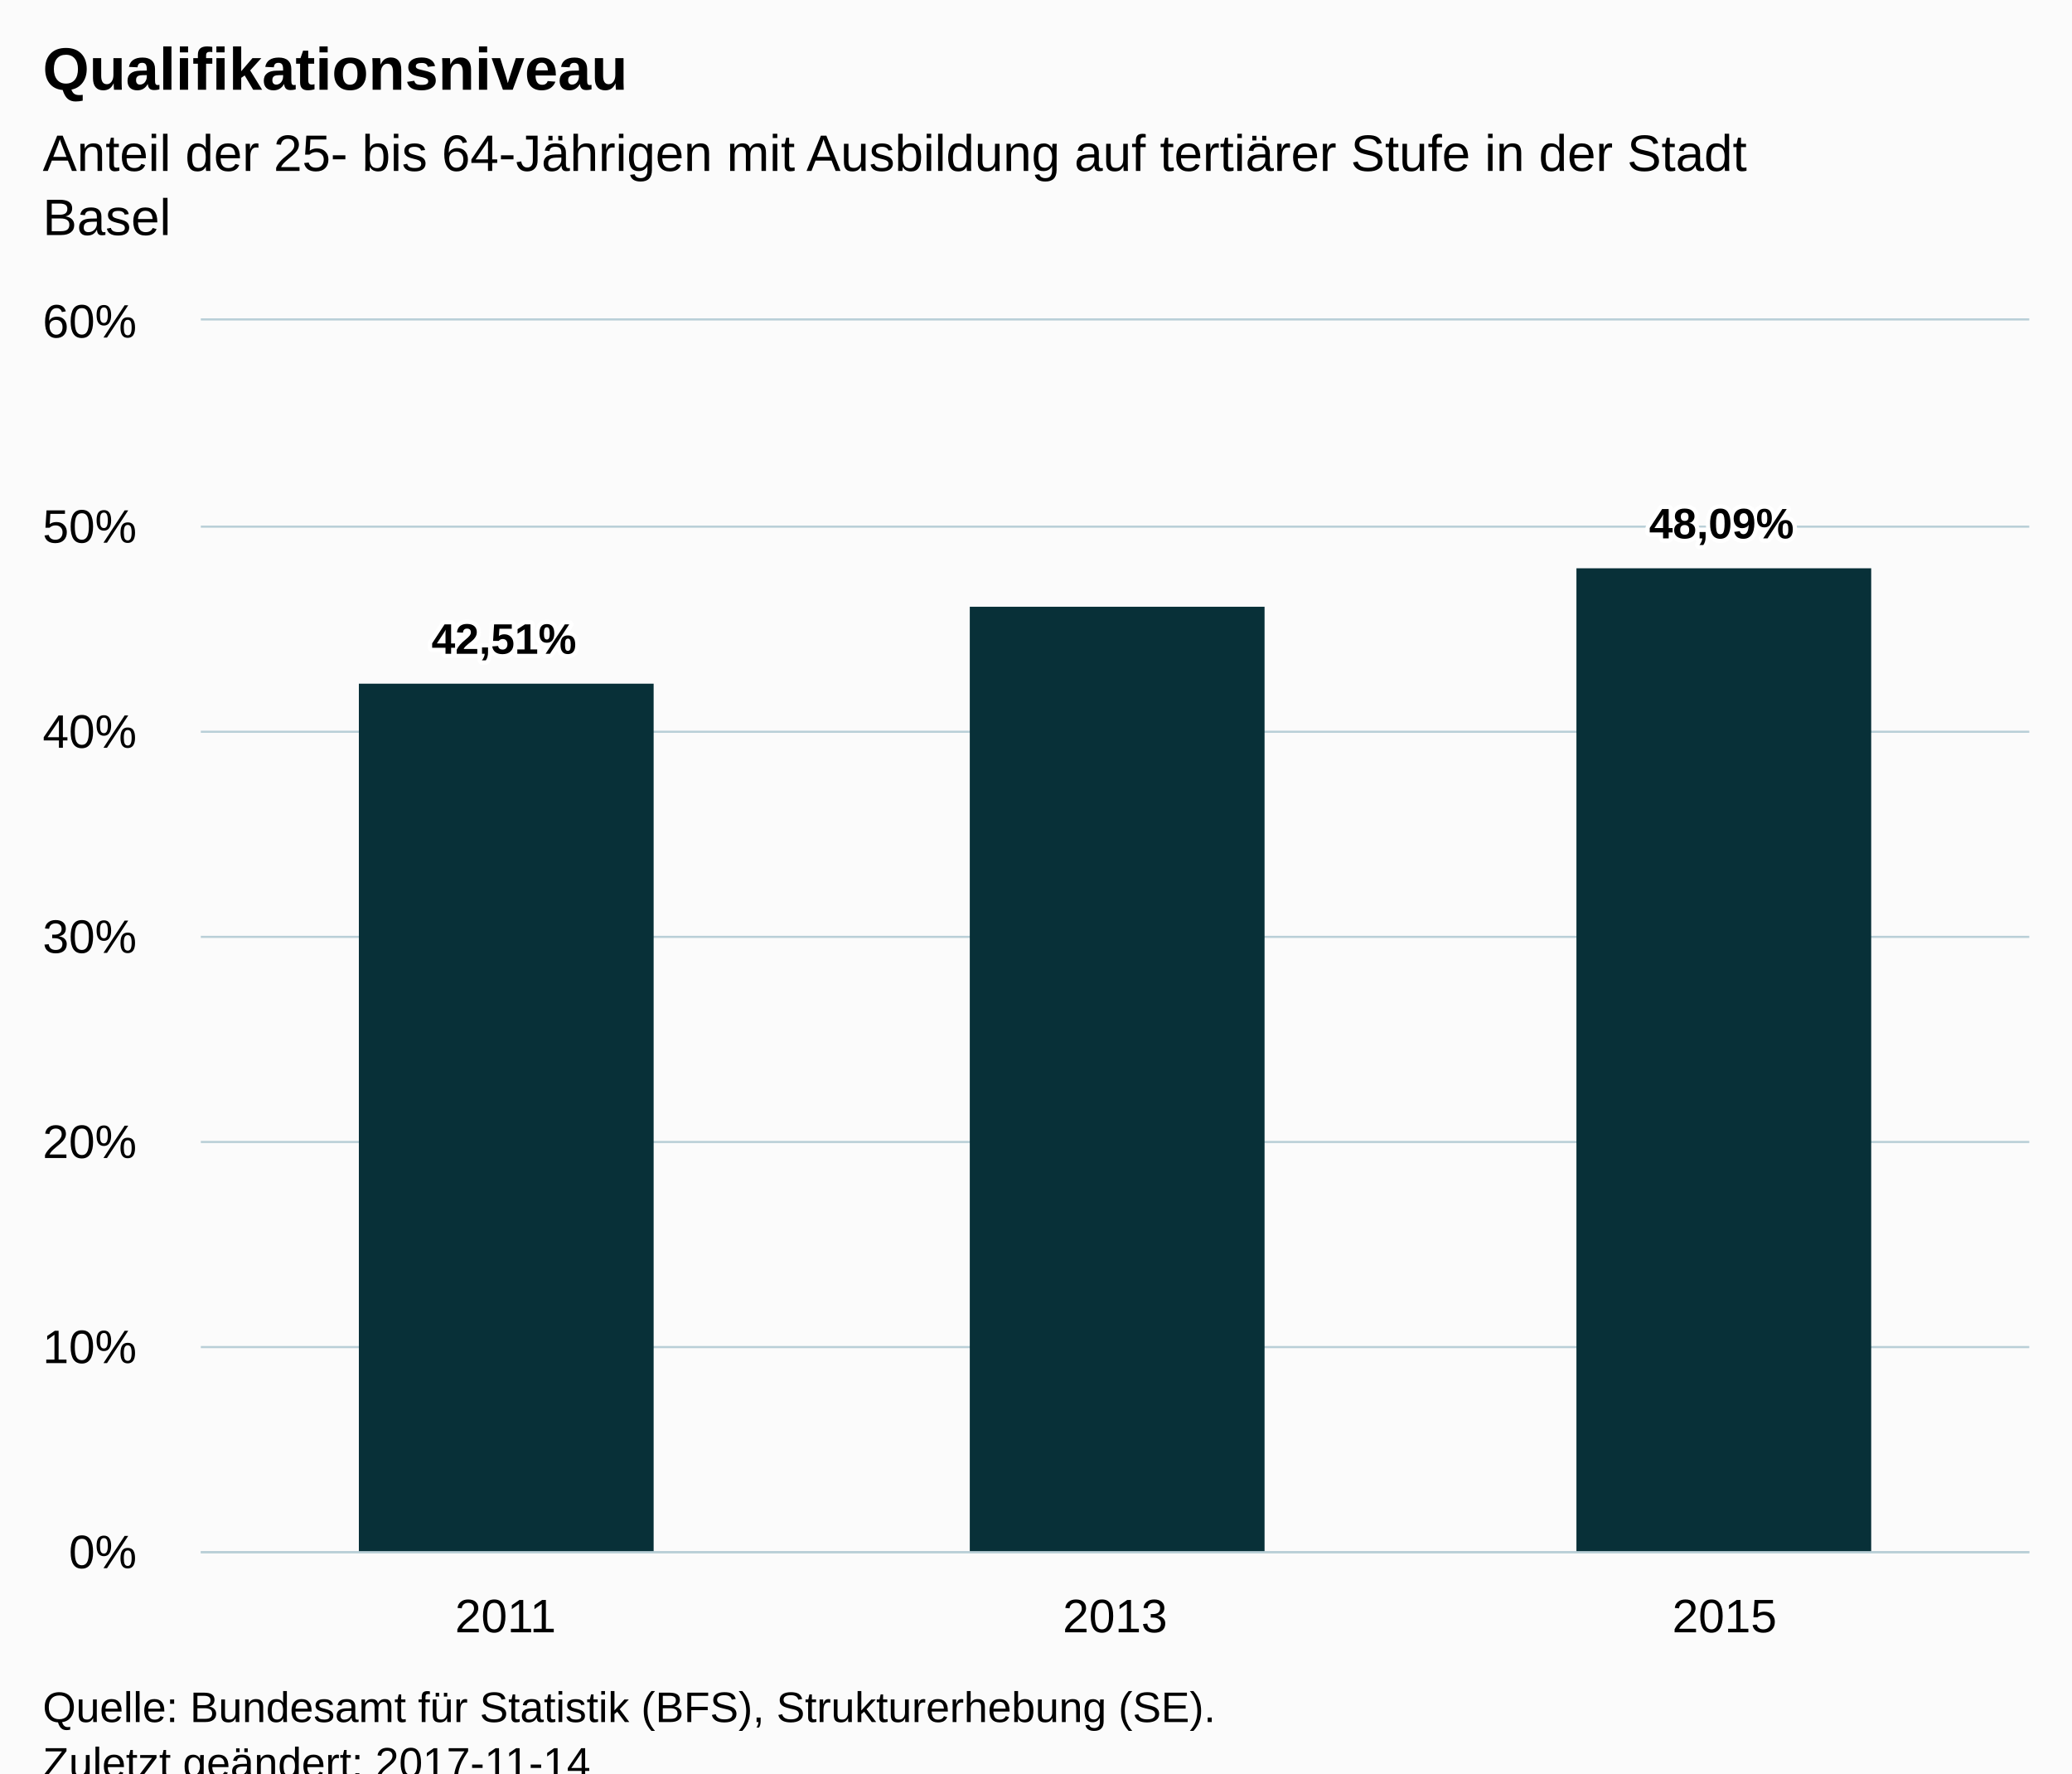
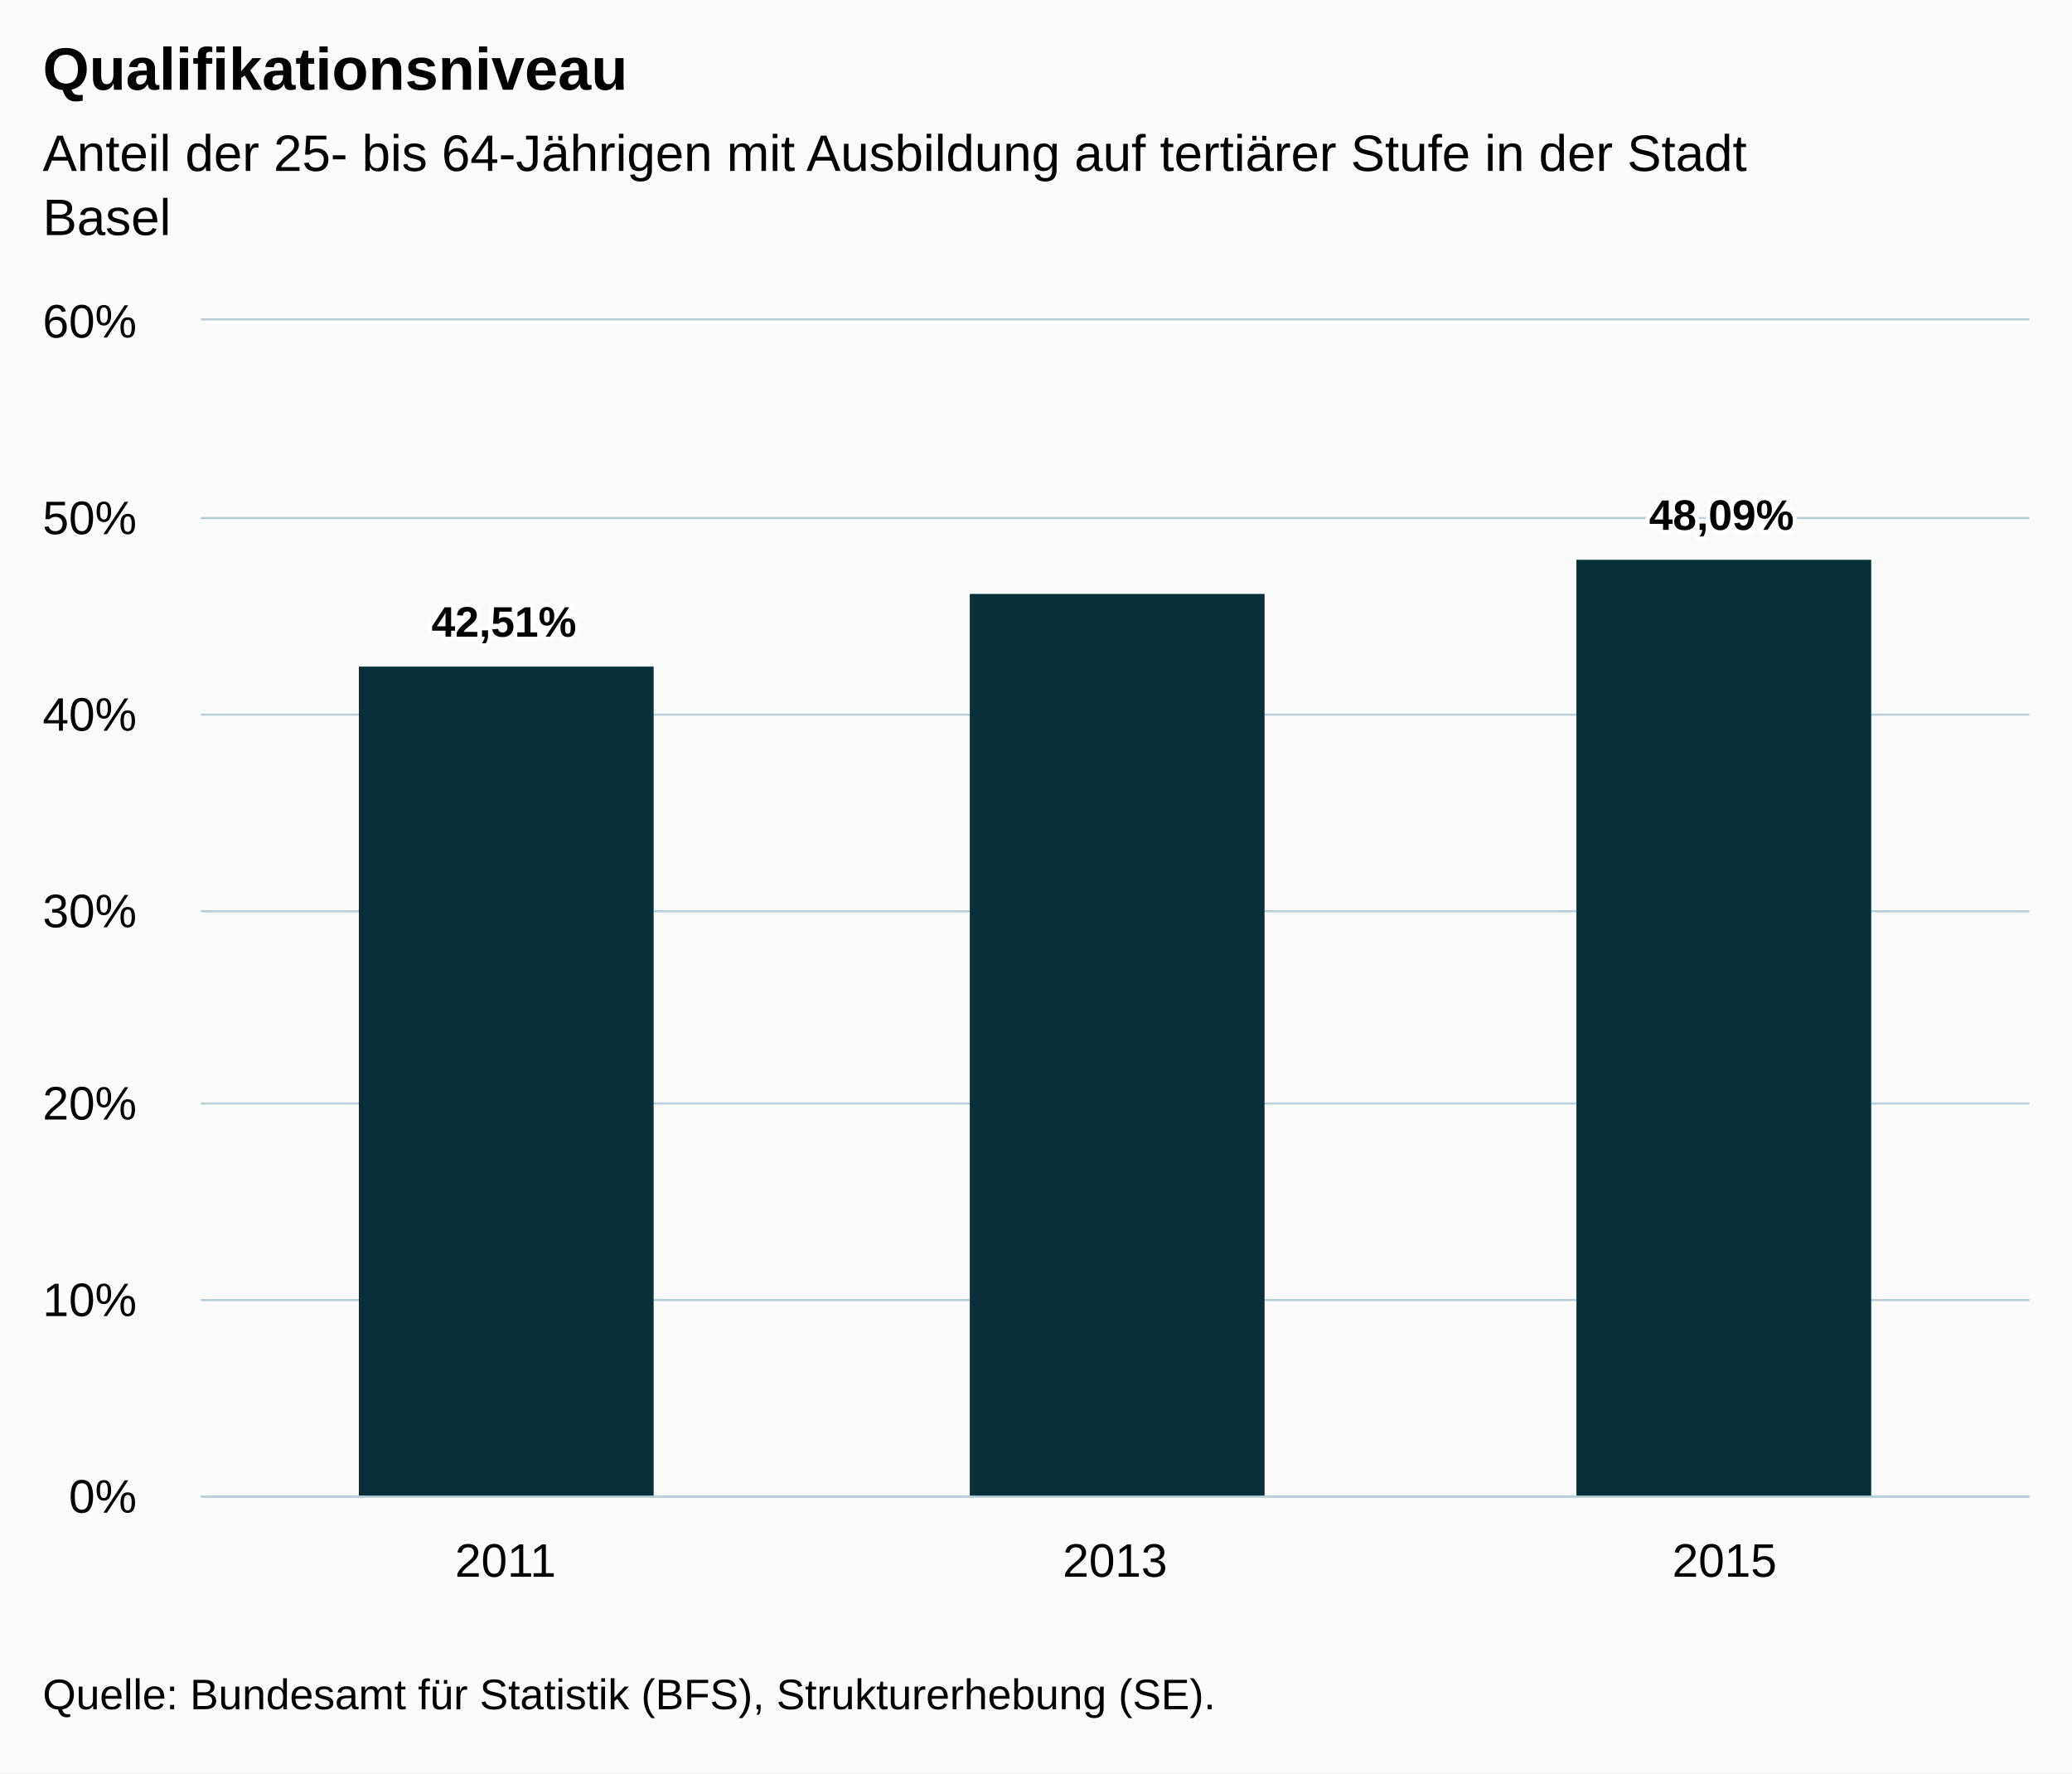
<svg xmlns="http://www.w3.org/2000/svg" version="1.1" class="highcharts-root" style="font-family:Arial;font-size:12px;" viewBox="0 0 485 415">
  <defs>
-     <clipPath id="highcharts-z9z15ju-6">
-       <rect x="0" y="0" width="428" height="288" fill="none" />
+     <clipPath id="highcharts-qijl013-6">
+       <rect x="0" y="0" width="428" height="275" fill="none" />
    </clipPath>
-     <clipPath id="highcharts-z9z15ju-7">
-       <rect x="0" y="0" width="428" height="288" fill="none" />
+     <clipPath id="highcharts-qijl013-7">
+       <rect x="0" y="0" width="428" height="275" fill="none" />
    </clipPath>
  </defs>
-   <rect fill="#fbfbfb" class="highcharts-background" x="0" y="0" width="485" height="428" rx="0" ry="0" />
-   <rect fill="none" class="highcharts-plot-background" x="47" y="75" width="428" height="288" />
+   <rect fill="#fbfbfb" class="highcharts-background" x="0" y="0" width="485" height="415" rx="0" ry="0" />
+   <rect fill="none" class="highcharts-plot-background" x="47" y="75" width="428" height="275" />
  <g class="highcharts-pane-group" data-z-index="0" />
  <g class="highcharts-grid highcharts-xaxis-grid " data-z-index="1">
-     <path fill="none" data-z-index="1" class="highcharts-grid-line" d="M 189.5 75 L 189.5 363" opacity="1" />
-     <path fill="none" data-z-index="1" class="highcharts-grid-line" d="M 331.5 75 L 331.5 363" opacity="1" />
-     <path fill="none" data-z-index="1" class="highcharts-grid-line" d="M 474.5 75 L 474.5 363" opacity="1" />
-     <path fill="none" data-z-index="1" class="highcharts-grid-line" d="M 46.5 75 L 46.5 363" opacity="1" />
+     <path fill="none" data-z-index="1" class="highcharts-grid-line" d="M 189.5 75 L 189.5 350" opacity="1" />
+     <path fill="none" data-z-index="1" class="highcharts-grid-line" d="M 331.5 75 L 331.5 350" opacity="1" />
+     <path fill="none" data-z-index="1" class="highcharts-grid-line" d="M 474.5 75 L 474.5 350" opacity="1" />
+     <path fill="none" data-z-index="1" class="highcharts-grid-line" d="M 46.5 75 L 46.5 350" opacity="1" />
  </g>
  <g class="highcharts-grid highcharts-yaxis-grid " data-z-index="1">
-     <path fill="none" stroke="#B9CFD7" stroke-width="0.5" data-z-index="1" class="highcharts-grid-line" d="M 47 363.25 L 475 363.25" opacity="1" />
-     <path fill="none" stroke="#B9CFD7" stroke-width="0.5" data-z-index="1" class="highcharts-grid-line" d="M 47 315.25 L 475 315.25" opacity="1" />
-     <path fill="none" stroke="#B9CFD7" stroke-width="0.5" data-z-index="1" class="highcharts-grid-line" d="M 47 267.25 L 475 267.25" opacity="1" />
-     <path fill="none" stroke="#B9CFD7" stroke-width="0.5" data-z-index="1" class="highcharts-grid-line" d="M 47 219.25 L 475 219.25" opacity="1" />
-     <path fill="none" stroke="#B9CFD7" stroke-width="0.5" data-z-index="1" class="highcharts-grid-line" d="M 47 171.25 L 475 171.25" opacity="1" />
-     <path fill="none" stroke="#B9CFD7" stroke-width="0.5" data-z-index="1" class="highcharts-grid-line" d="M 47 123.25 L 475 123.25" opacity="1" />
+     <path fill="none" stroke="#B9CFD7" stroke-width="0.5" data-z-index="1" class="highcharts-grid-line" d="M 47 350.25 L 475 350.25" opacity="1" />
+     <path fill="none" stroke="#B9CFD7" stroke-width="0.5" data-z-index="1" class="highcharts-grid-line" d="M 47 304.25 L 475 304.25" opacity="1" />
+     <path fill="none" stroke="#B9CFD7" stroke-width="0.5" data-z-index="1" class="highcharts-grid-line" d="M 47 258.25 L 475 258.25" opacity="1" />
+     <path fill="none" stroke="#B9CFD7" stroke-width="0.5" data-z-index="1" class="highcharts-grid-line" d="M 47 213.25 L 475 213.25" opacity="1" />
+     <path fill="none" stroke="#B9CFD7" stroke-width="0.5" data-z-index="1" class="highcharts-grid-line" d="M 47 167.25 L 475 167.25" opacity="1" />
+     <path fill="none" stroke="#B9CFD7" stroke-width="0.5" data-z-index="1" class="highcharts-grid-line" d="M 47 121.25 L 475 121.25" opacity="1" />
    <path fill="none" stroke="#B9CFD7" stroke-width="0.5" data-z-index="1" class="highcharts-grid-line" d="M 47 74.75 L 475 74.75" opacity="1" />
  </g>
-   <rect fill="none" class="highcharts-plot-border" data-z-index="1" x="47" y="75" width="428" height="288" />
+   <rect fill="none" class="highcharts-plot-border" data-z-index="1" x="47" y="75" width="428" height="275" />
  <g class="highcharts-axis highcharts-xaxis " data-z-index="2">
-     <path fill="none" class="highcharts-axis-line" stroke="#B9CFD7" stroke-width="0.5" data-z-index="7" d="M 47 363.25 L 475 363.25" />
+     <path fill="none" class="highcharts-axis-line" stroke="#B9CFD7" stroke-width="0.5" data-z-index="7" d="M 47 350.25 L 475 350.25" />
  </g>
  <g class="highcharts-axis highcharts-yaxis " data-z-index="2">
-     <path fill="none" class="highcharts-axis-line" data-z-index="7" d="M 47 75 L 47 363" />
+     <path fill="none" class="highcharts-axis-line" data-z-index="7" d="M 47 75 L 47 350" />
  </g>
  <g class="highcharts-series-group" data-z-index="3">
-     <g data-z-index="0.1" class="highcharts-series highcharts-series-0 highcharts-column-series " transform="translate(47,75) scale(1 1)" clip-path="url(#highcharts-z9z15ju-7)">
-       <rect x="37" y="85" width="69" height="204" fill="#083038" class="highcharts-point" />
-       <rect x="180" y="67" width="69" height="222" fill="#083038" class="highcharts-point" />
-       <rect x="322" y="58" width="69" height="231" fill="#083038" class="highcharts-point" />
+     <g data-z-index="0.1" class="highcharts-series highcharts-series-0 highcharts-column-series " transform="translate(47,75) scale(1 1)" clip-path="url(#highcharts-qijl013-7)">
+       <rect x="37" y="81" width="69" height="195" fill="#083038" class="highcharts-point" />
+       <rect x="180" y="64" width="69" height="212" fill="#083038" class="highcharts-point" />
+       <rect x="322" y="56" width="69" height="220" fill="#083038" class="highcharts-point" />
    </g>
    <g data-z-index="0.1" class="highcharts-markers highcharts-series-0 highcharts-column-series " transform="translate(47,75) scale(1 1)" clip-path="none" />
  </g>
  <text x="10" text-anchor="start" class="highcharts-title" data-z-index="4" style="color:#000000;font-size:14px;font-weight:bold;fill:#000000;" y="21">
    <tspan>Qualifikationsniveau</tspan>
  </text>
  <text x="10" text-anchor="start" class="highcharts-subtitle" data-z-index="4" style="color:#000000;font-size:12px;font-weight:normal;font-family:Arial;fill:#000000;" y="40">
    <tspan>Anteil der 25- bis 64-Jährigen mit Ausbildung auf tertiärer Stufe in der Stadt</tspan>
    <tspan dy="15" x="10">Basel</tspan>
  </text>
  <g data-z-index="6" class="highcharts-data-labels highcharts-series-0 highcharts-column-series " visibility="visible" transform="translate(47,75) scale(1 1)">
-     <g class="highcharts-label highcharts-data-label highcharts-data-label-color-undefined " data-z-index="1" transform="translate(49,63)">
+     <g class="highcharts-label highcharts-data-label highcharts-data-label-color-undefined " data-z-index="1" transform="translate(49,59)">
      <text x="5" data-z-index="1" style="font-size:10px;font-weight:bold;color:#000000;fill:#000000;" y="15">
        <tspan x="5" y="15" class="highcharts-text-outline" fill="#FFFFFF" stroke="#FFFFFF" stroke-width="2px" stroke-linejoin="round" style="">42,51%</tspan>
        <tspan x="5" y="15">42,51%</tspan>
      </text>
    </g>
-     <g class="highcharts-label highcharts-data-label highcharts-data-label-color-undefined " data-z-index="1" transform="translate(210,57)">
+     <g class="highcharts-label highcharts-data-label highcharts-data-label-color-undefined " data-z-index="1" transform="translate(210,54)">
      <text x="5" data-z-index="1" style="font-size:10px;font-weight:bold;color:#000000;fill:#000000;" y="15" />
    </g>
-     <g class="highcharts-label highcharts-data-label highcharts-data-label-color-undefined " data-z-index="1" transform="translate(334,36)">
+     <g class="highcharts-label highcharts-data-label highcharts-data-label-color-undefined " data-z-index="1" transform="translate(334,34)">
      <text x="5" data-z-index="1" style="font-size:10px;font-weight:bold;color:#000000;fill:#000000;" y="15">
        <tspan x="5" y="15" class="highcharts-text-outline" fill="#FFFFFF" stroke="#FFFFFF" stroke-width="2px" stroke-linejoin="round">48,09%</tspan>
        <tspan x="5" y="15">48,09%</tspan>
      </text>
    </g>
  </g>
  <g class="highcharts-axis-labels highcharts-xaxis-labels " data-z-index="7">
-     <text x="118.333" style="color:#000000;cursor:default;font-size:11px;fill:#000000;" text-anchor="middle" transform="translate(0,0)" y="382" opacity="1">2011</text>
-     <text x="261" style="color:#000000;cursor:default;font-size:11px;fill:#000000;" text-anchor="middle" transform="translate(0,0)" y="382" opacity="1">2013</text>
-     <text x="403.667" style="color:#000000;cursor:default;font-size:11px;fill:#000000;" text-anchor="middle" transform="translate(0,0)" y="382" opacity="1">2015</text>
+     <text x="118.333" style="color:#000000;cursor:default;font-size:11px;fill:#000000;" text-anchor="middle" transform="translate(0,0)" y="369" opacity="1">2011</text>
+     <text x="261" style="color:#000000;cursor:default;font-size:11px;fill:#000000;" text-anchor="middle" transform="translate(0,0)" y="369" opacity="1">2013</text>
+     <text x="403.667" style="color:#000000;cursor:default;font-size:11px;fill:#000000;" text-anchor="middle" transform="translate(0,0)" y="369" opacity="1">2015</text>
  </g>
  <g class="highcharts-axis-labels highcharts-yaxis-labels " data-z-index="7">
-     <text x="32" style="color:#000000;cursor:default;font-size:11px;fill:#000000;" text-anchor="end" transform="translate(0,0)" y="367" opacity="1">0%</text>
-     <text x="32" style="color:#000000;cursor:default;font-size:11px;fill:#000000;" text-anchor="end" transform="translate(0,0)" y="319" opacity="1">10%</text>
-     <text x="32" style="color:#000000;cursor:default;font-size:11px;fill:#000000;" text-anchor="end" transform="translate(0,0)" y="271" opacity="1">20%</text>
-     <text x="32" style="color:#000000;cursor:default;font-size:11px;fill:#000000;" text-anchor="end" transform="translate(0,0)" y="223" opacity="1">30%</text>
-     <text x="32" style="color:#000000;cursor:default;font-size:11px;fill:#000000;" text-anchor="end" transform="translate(0,0)" y="175" opacity="1">40%</text>
-     <text x="32" style="color:#000000;cursor:default;font-size:11px;fill:#000000;" text-anchor="end" transform="translate(0,0)" y="127" opacity="1">50%</text>
+     <text x="32" style="color:#000000;cursor:default;font-size:11px;fill:#000000;" text-anchor="end" transform="translate(0,0)" y="354" opacity="1">0%</text>
+     <text x="32" style="color:#000000;cursor:default;font-size:11px;fill:#000000;" text-anchor="end" transform="translate(0,0)" y="308" opacity="1">10%</text>
+     <text x="32" style="color:#000000;cursor:default;font-size:11px;fill:#000000;" text-anchor="end" transform="translate(0,0)" y="262" opacity="1">20%</text>
+     <text x="32" style="color:#000000;cursor:default;font-size:11px;fill:#000000;" text-anchor="end" transform="translate(0,0)" y="217" opacity="1">30%</text>
+     <text x="32" style="color:#000000;cursor:default;font-size:11px;fill:#000000;" text-anchor="end" transform="translate(0,0)" y="171" opacity="1">40%</text>
+     <text x="32" style="color:#000000;cursor:default;font-size:11px;fill:#000000;" text-anchor="end" transform="translate(0,0)" y="125" opacity="1">50%</text>
    <text x="32" style="color:#000000;cursor:default;font-size:11px;fill:#000000;" text-anchor="end" transform="translate(0,0)" y="79" opacity="1">60%</text>
  </g>
-   <text x="10" class="highcharts-credits" text-anchor="start" data-z-index="8" style="cursor:default;color:#000000;font-size:10px;fill:#000000;" y="403">
+   <text x="10" class="highcharts-credits" text-anchor="start" data-z-index="8" style="cursor:default;color:#000000;font-size:10px;fill:#000000;" y="400">
    <tspan>Quelle: Bundesamt für Statistik (BFS), Strukturerhebung (SE).</tspan>
-     <tspan x="10" dy="13">Zuletzt geändert: 2017-11-14</tspan>
  </text>
</svg>
